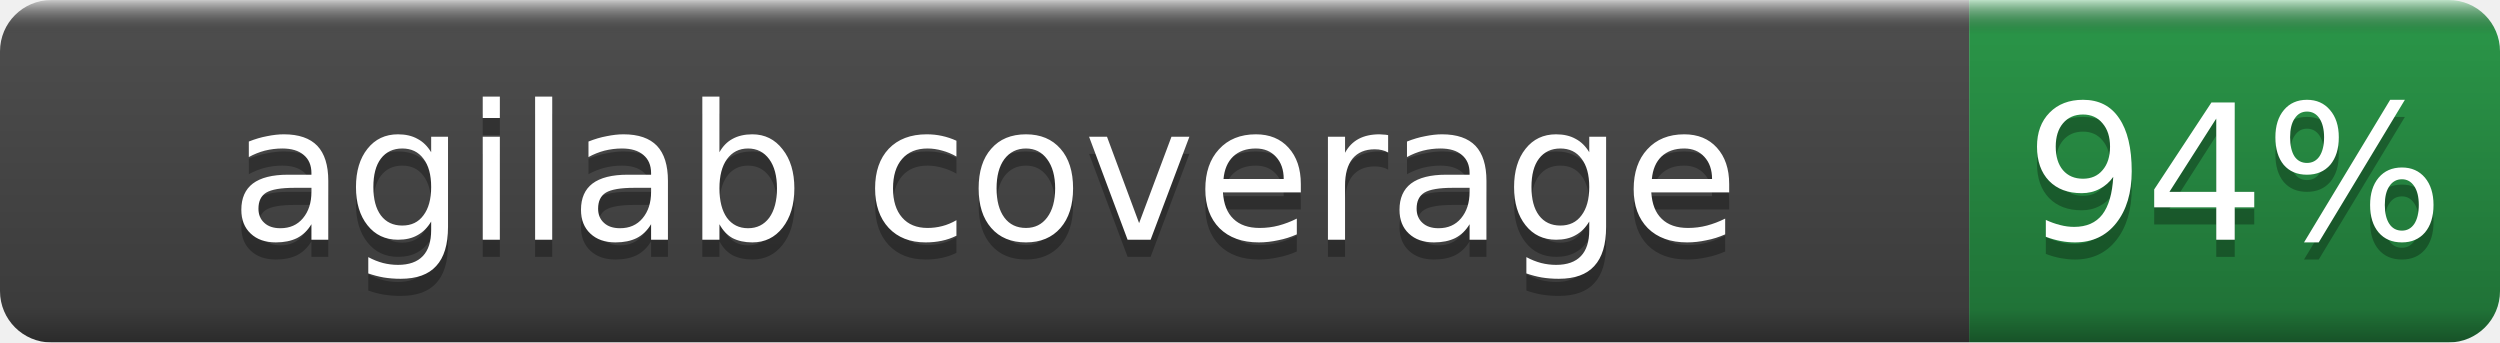
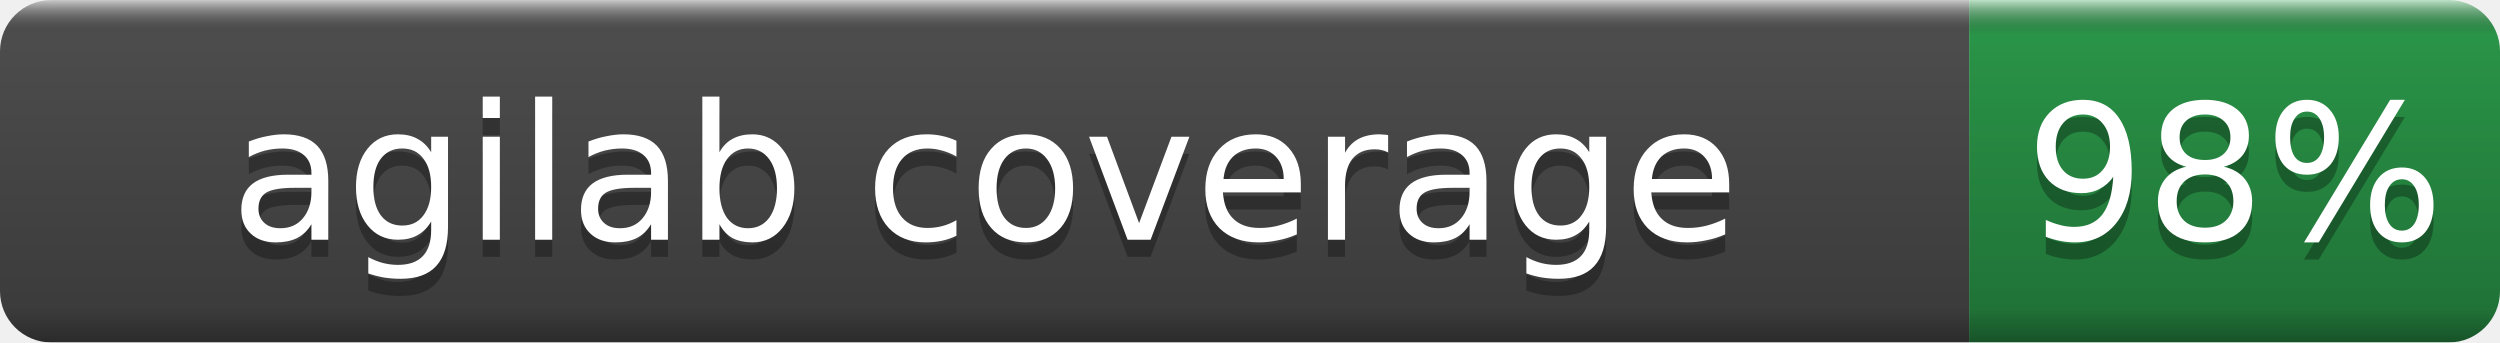
- <svg xmlns="http://www.w3.org/2000/svg" width="146" height="20" role="img" aria-label="agilab coverage: 94%">
+ <svg xmlns="http://www.w3.org/2000/svg" width="146" height="20" role="img" aria-label="agilab coverage: 98%">
  <linearGradient id="b" x2="0" y2="100%">
    <stop offset="0" stop-color="#fff" stop-opacity=".7" />
    <stop offset=".1" stop-opacity=".1" />
    <stop offset=".9" stop-opacity=".3" />
    <stop offset="1" stop-opacity=".5" />
  </linearGradient>
  <mask id="a">
    <rect width="146" height="20" rx="3" fill="#fff" />
  </mask>
  <g mask="url(#a)">
    <rect width="115" height="20" fill="#555" />
    <rect x="115" width="31" height="20" fill="#2ea44f" />
    <rect width="146" height="20" fill="url(#b)" />
  </g>
  <g fill="#fff" text-anchor="middle" font-family="DejaVu Sans,Verdana,Geneva,sans-serif" font-size="11">
    <text x="57.5" y="15" fill="#010101" fill-opacity=".3">agilab coverage</text>
    <text x="57.5" y="14">agilab coverage</text>
-     <text x="130.5" y="15" fill="#010101" fill-opacity=".3">94%</text>
-     <text x="130.5" y="14">94%</text>
+     <text x="130.5" y="15" fill="#010101" fill-opacity=".3">98%</text>
+     <text x="130.5" y="14">98%</text>
  </g>
</svg>
